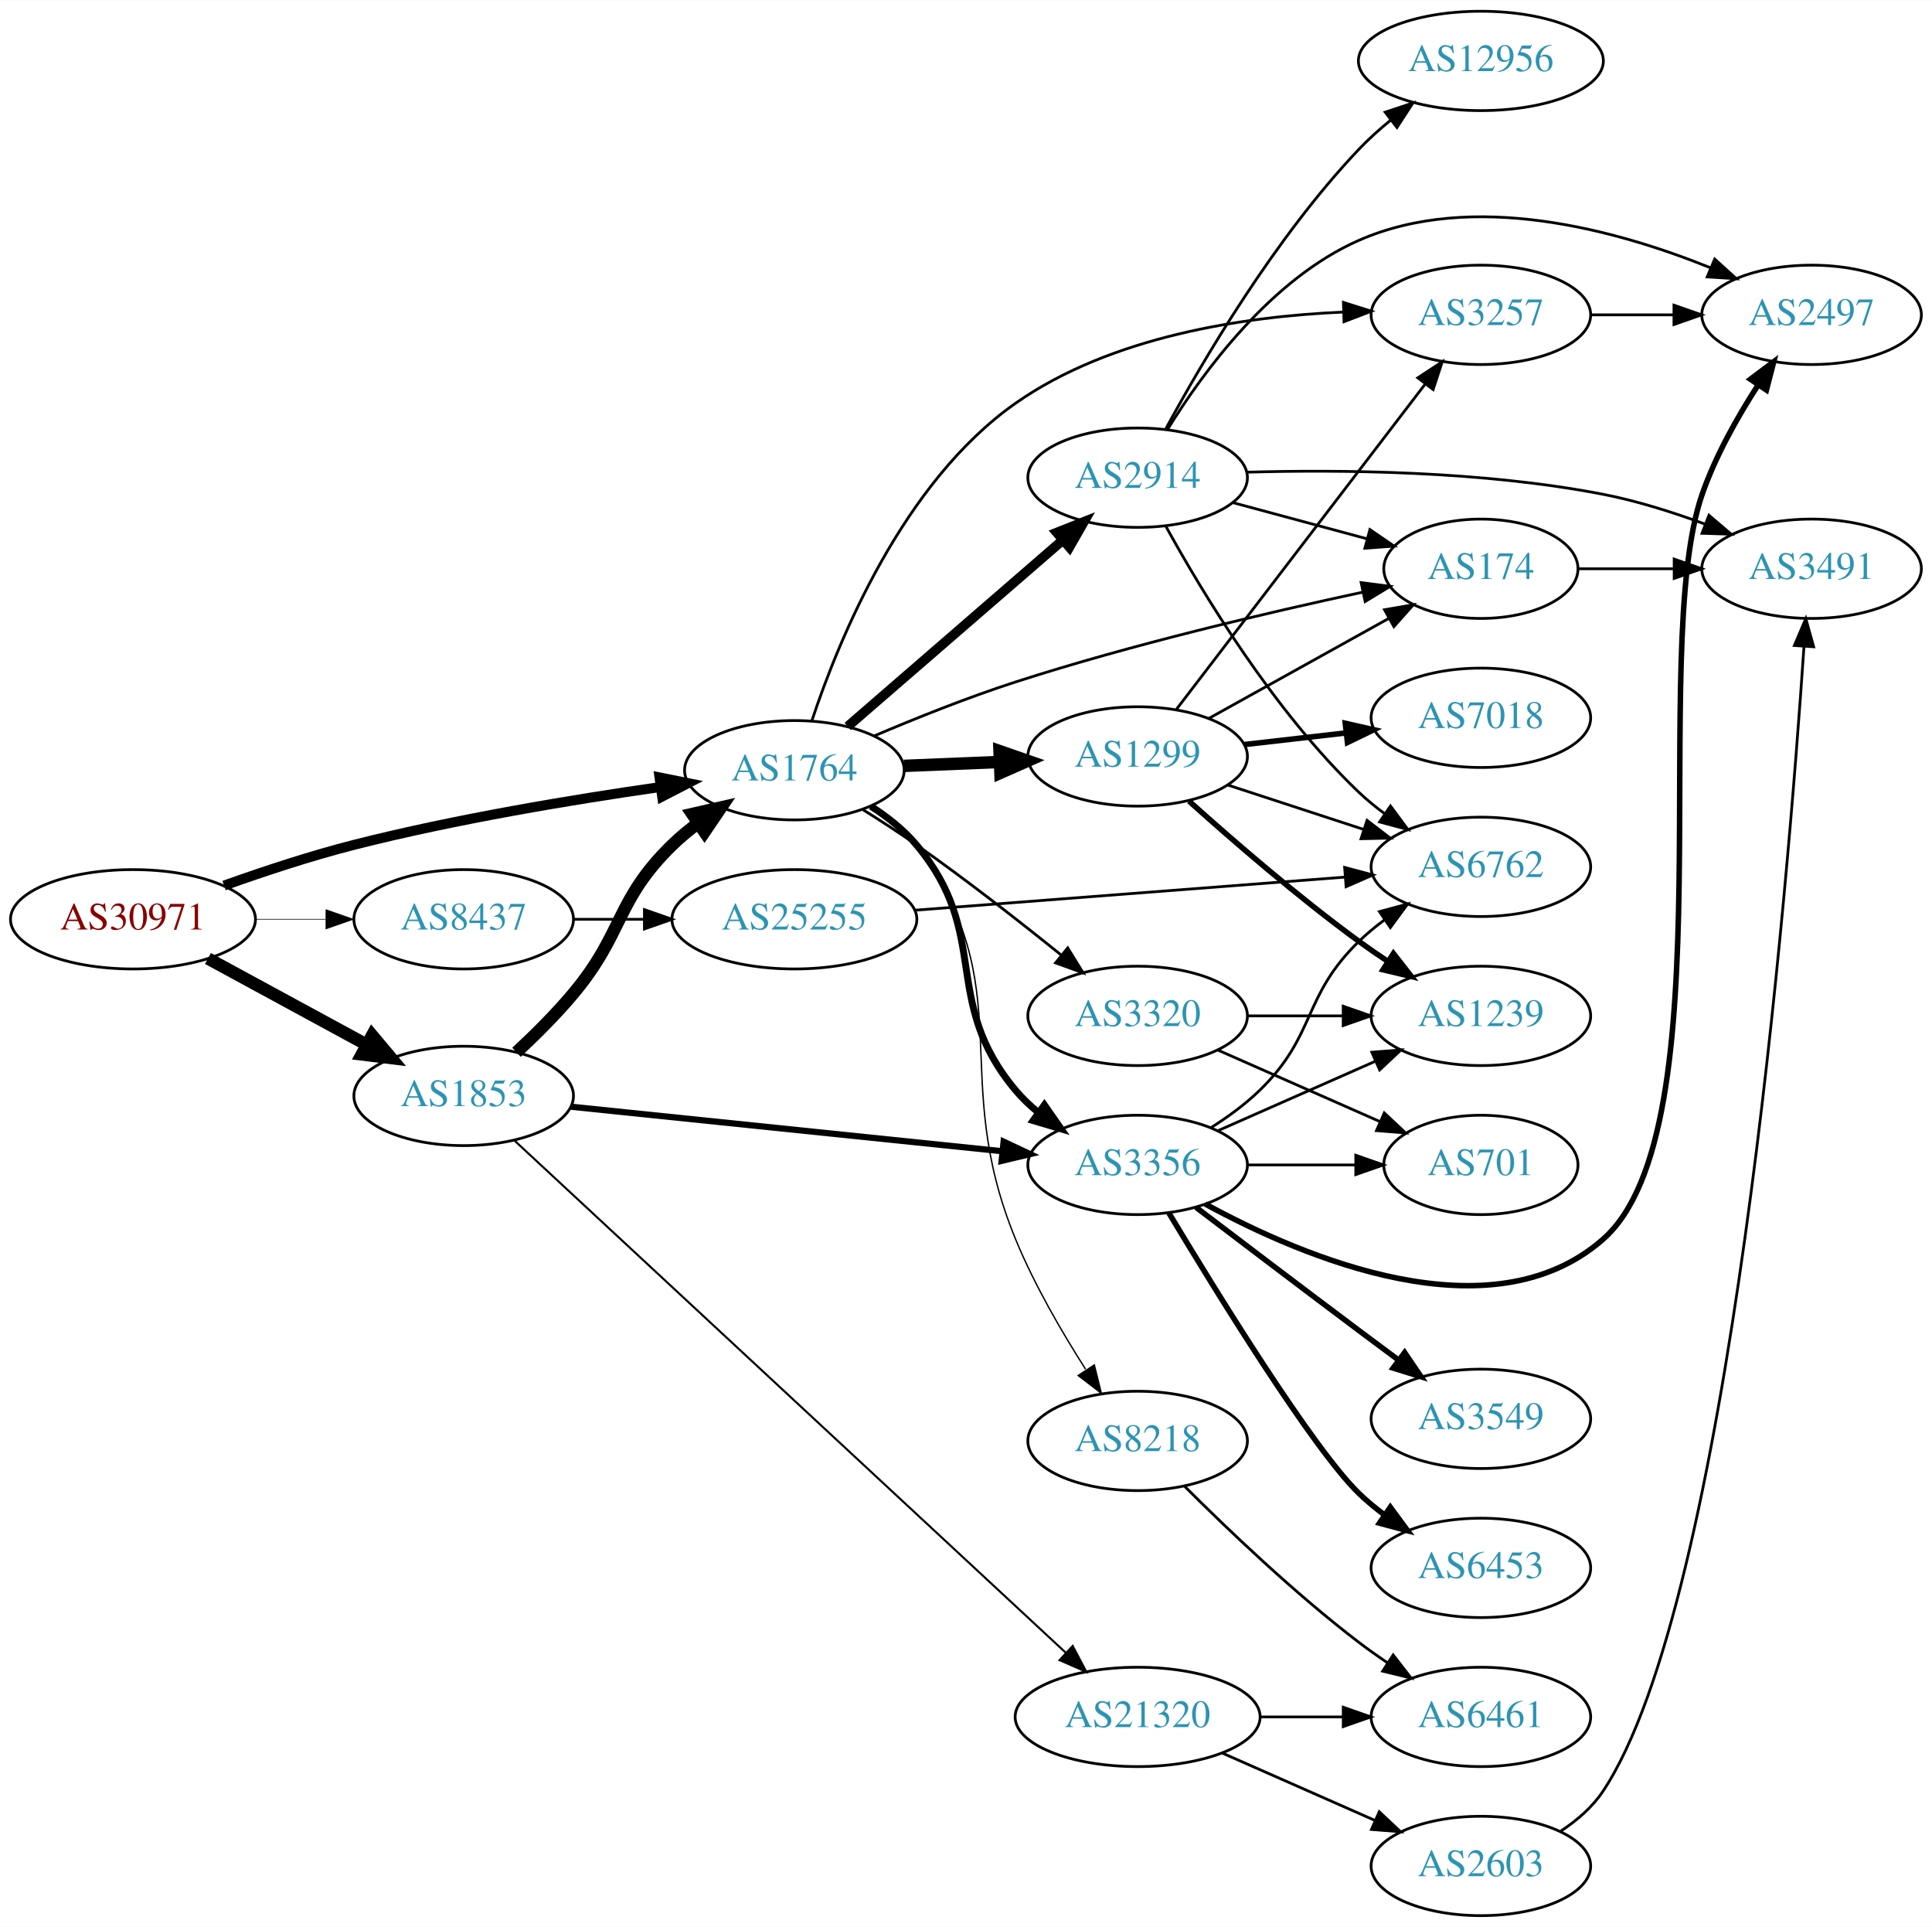
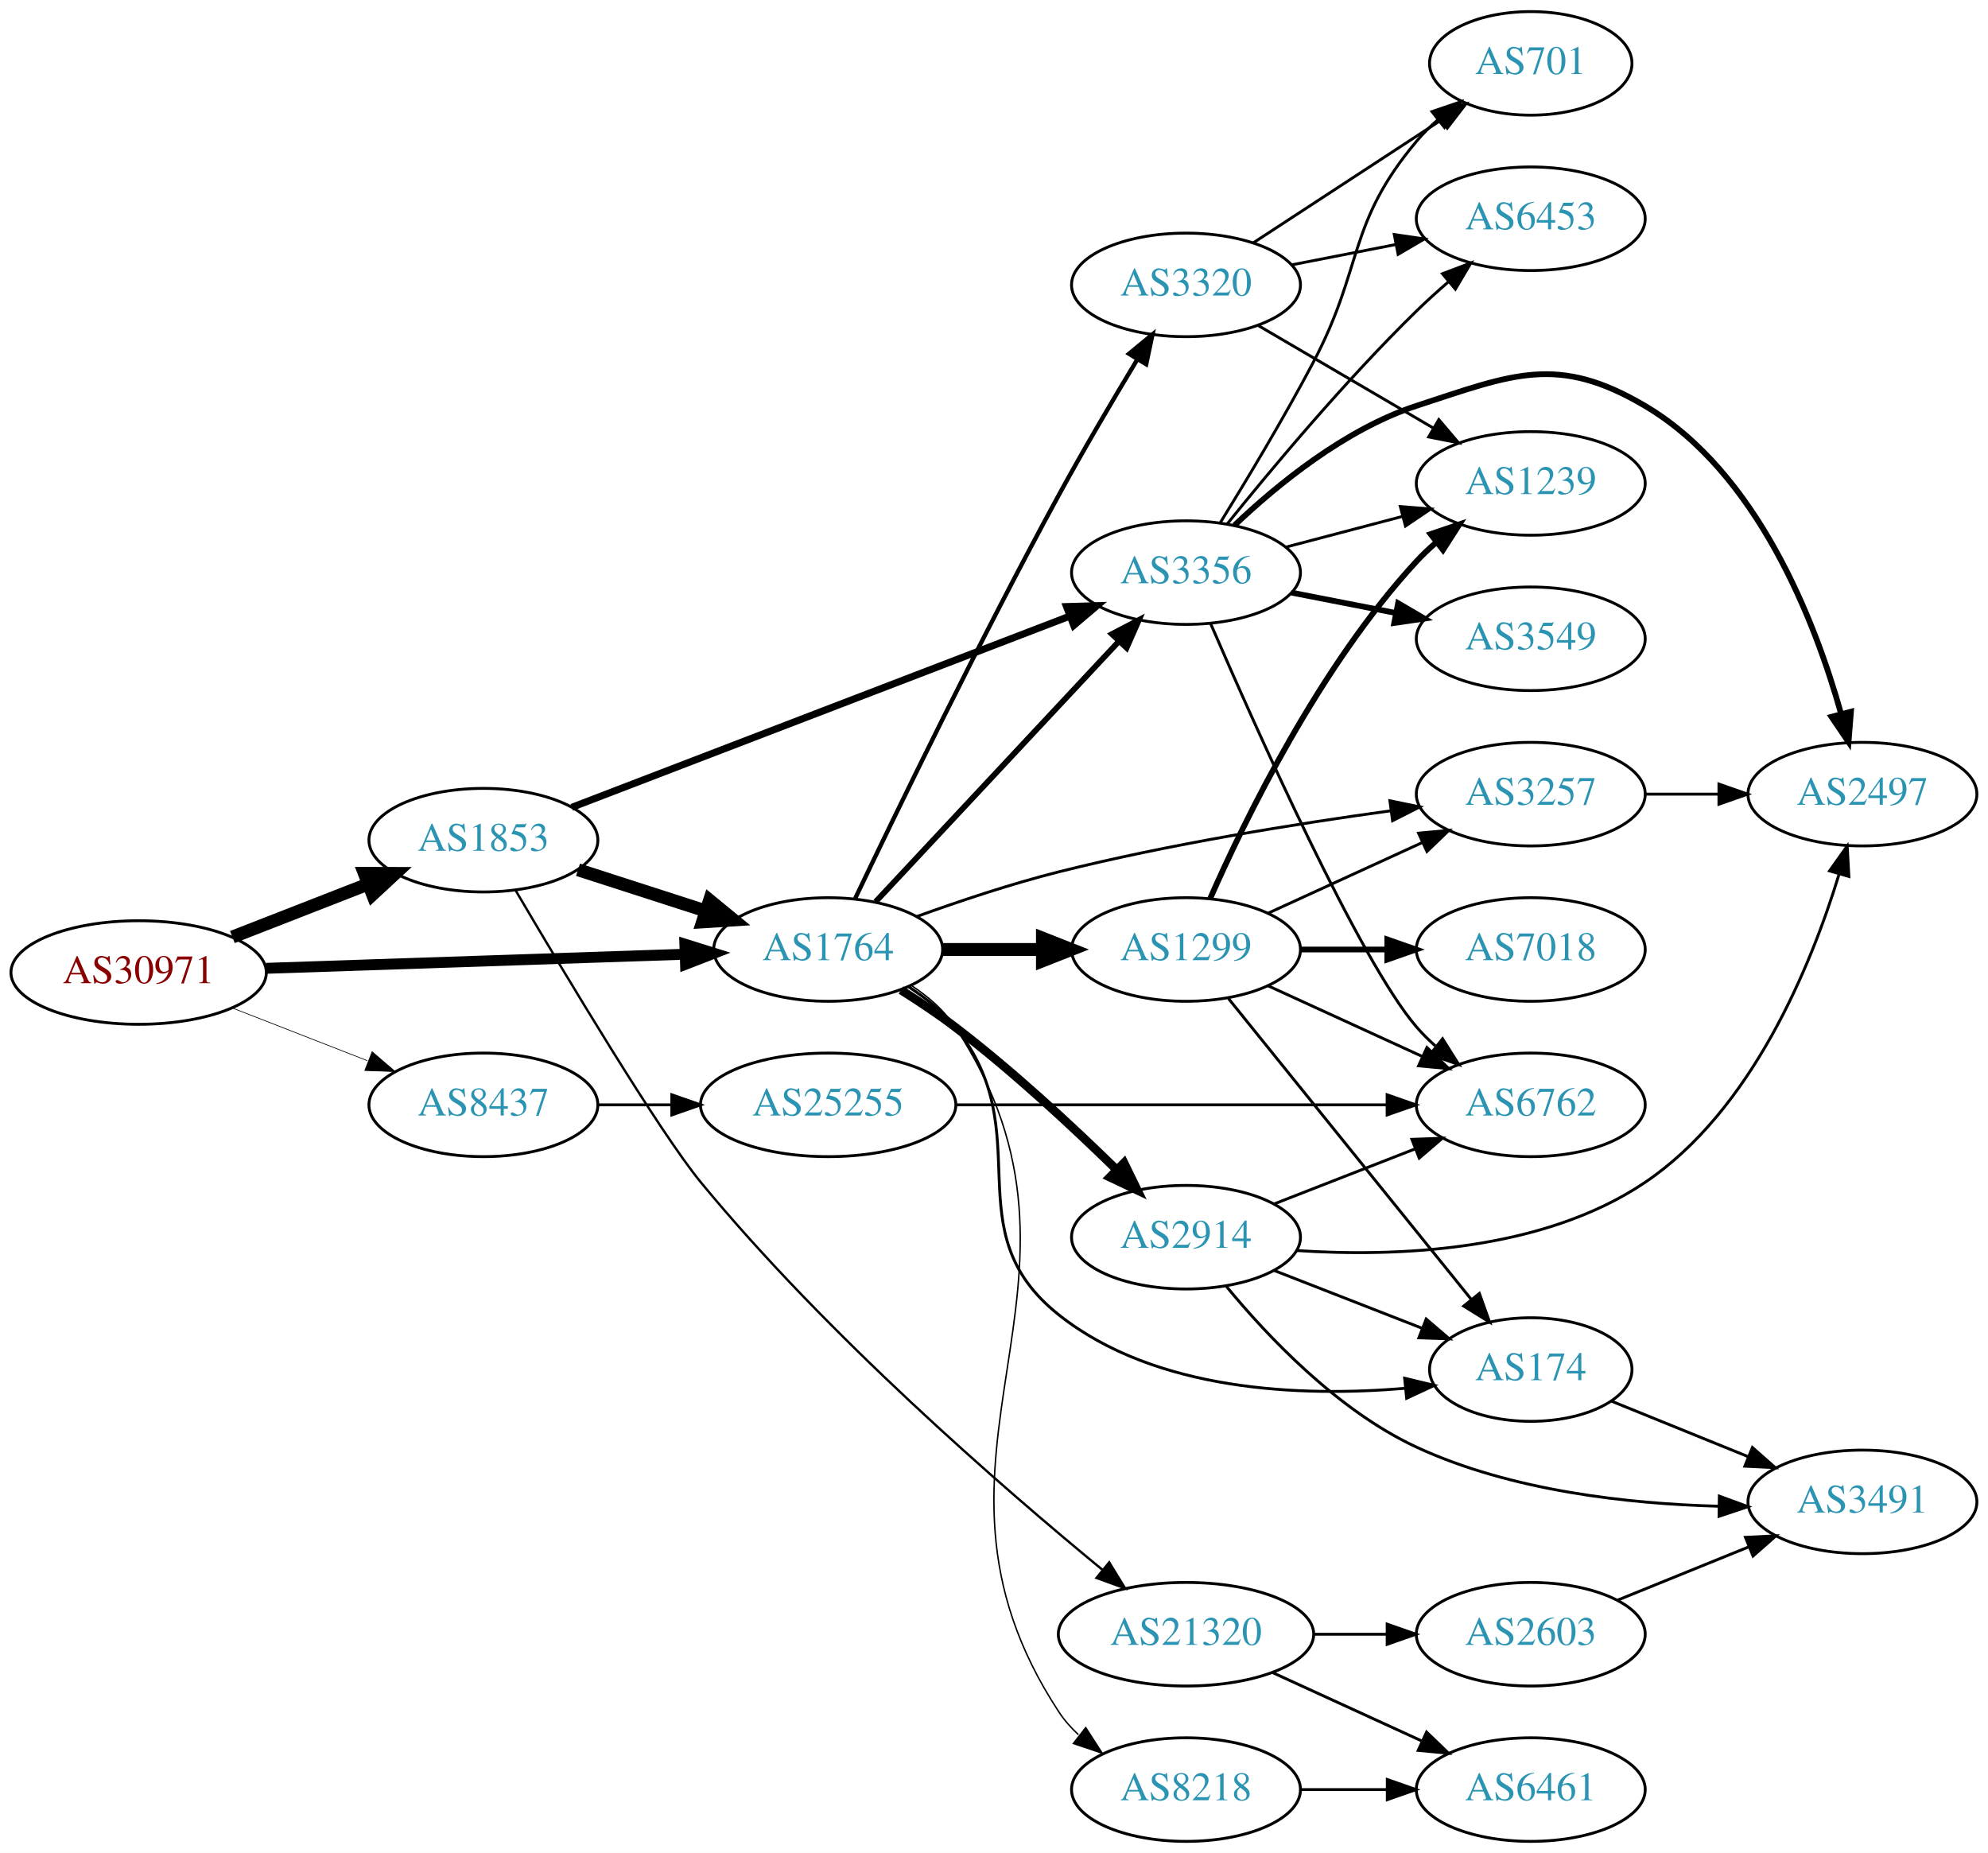
- <svg xmlns="http://www.w3.org/2000/svg" xmlns:xlink="http://www.w3.org/1999/xlink" width="700pt" height="698pt" viewBox="0.00 0.00 700.15 698.00">
-   <g id="graph0" class="graph" transform="scale(1 1) rotate(0) translate(4 694)">
-     <polygon fill="white" stroke="none" points="-4,4 -4,-694 696.155,-694 696.155,4 -4,4" />
+ <svg xmlns="http://www.w3.org/2000/svg" xmlns:xlink="http://www.w3.org/1999/xlink" width="691pt" height="644pt" viewBox="0.00 0.00 691.06 644.00">
+   <g id="graph0" class="graph" transform="scale(1 1) rotate(0) translate(4 640)">
+     <polygon fill="white" stroke="none" points="-4,4 -4,-640 687.055,-640 687.055,4 -4,4" />
    <g id="node1" class="node">
      <g id="a_node1">
        <a xlink:href="/asn/30971" xlink:title="AS30971 ~ Jakob-Haringer-Strasse 8 [AT]">
-           <ellipse fill="#ffffff" stroke="black" cx="44.196" cy="-361" rx="44.393" ry="18" />
-           <text text-anchor="middle" x="44.196" y="-357.3" font-family="Times,serif" font-size="14.00" fill="#880000">AS30971</text>
+           <ellipse fill="#ffffff" stroke="black" cx="44.196" cy="-302" rx="44.393" ry="18" />
+           <text text-anchor="middle" x="44.196" y="-298.3" font-family="Times,serif" font-size="14.00" fill="#880000">AS30971</text>
        </a>
      </g>
    </g>
    <g id="node2" class="node">
      <g id="a_node2">
        <a xlink:href="/asn/1764" xlink:title="AS1764 ~ NEXTLAYER-AS [AT]">
-           <ellipse fill="#ffffff" stroke="black" cx="283.881" cy="-415" rx="39.794" ry="18" />
-           <text text-anchor="middle" x="283.881" y="-411.3" font-family="Times,serif" font-size="14.00" fill="#2c94b3">AS1764</text>
+           <ellipse fill="#ffffff" stroke="black" cx="283.881" cy="-310" rx="39.794" ry="18" />
+           <text text-anchor="middle" x="283.881" y="-306.3" font-family="Times,serif" font-size="14.00" fill="#2c94b3">AS1764</text>
        </a>
      </g>
    </g>
    <g id="edge1" class="edge">
-       <path fill="none" stroke="black" stroke-width="3.6" d="M77.212,-373.217C91.493,-378.328 108.623,-383.996 124.392,-388 161.094,-397.319 203.406,-404.343 235.074,-408.888" />
-       <polygon fill="black" stroke="black" stroke-width="3.6" points="234.993,-412.411 245.382,-410.334 235.966,-405.479 234.993,-412.411" />
+       <path fill="none" stroke="black" stroke-width="3.789" d="M88.515,-303.458C129.583,-304.84 191.197,-306.914 234.004,-308.355" />
+       <polygon fill="black" stroke="black" stroke-width="3.789" points="234.075,-311.859 244.187,-308.698 234.31,-304.863 234.075,-311.859" />
    </g>
    <g id="node3" class="node">
      <g id="a_node3">
        <a xlink:href="/asn/1853" xlink:title="AS1853 ~ ACOnet Backbone [AT]">
-           <ellipse fill="#ffffff" stroke="black" cx="164.039" cy="-297" rx="39.794" ry="18" />
-           <text text-anchor="middle" x="164.039" y="-293.3" font-family="Times,serif" font-size="14.00" fill="#2c94b3">AS1853</text>
+           <ellipse fill="#ffffff" stroke="black" cx="164.039" cy="-348" rx="39.794" ry="18" />
+           <text text-anchor="middle" x="164.039" y="-344.3" font-family="Times,serif" font-size="14.00" fill="#2c94b3">AS1853</text>
        </a>
      </g>
    </g>
    <g id="edge2" class="edge">
-       <path fill="none" stroke="black" stroke-width="4.5" d="M71.349,-346.796C88.287,-337.597 110.523,-325.521 128.855,-315.565" />
-       <polygon fill="black" stroke="black" stroke-width="4.5" points="130.859,-318.957 137.767,-310.725 127.101,-312.037 130.859,-318.957" />
+       <path fill="none" stroke="black" stroke-width="4.5" d="M76.776,-314.327C91.205,-319.96 108.444,-326.689 123.706,-332.646" />
+       <polygon fill="black" stroke="black" stroke-width="4.5" points="122.652,-336.462 133.399,-336.43 125.516,-329.126 122.652,-336.462" />
    </g>
    <g id="node4" class="node">
      <g id="a_node4">
        <a xlink:href="/asn/8437" xlink:title="AS8437 ~ Hutchison Drei Austria GmbH [AT]">
-           <ellipse fill="#ffffff" stroke="black" cx="164.039" cy="-361" rx="39.794" ry="18" />
-           <text text-anchor="middle" x="164.039" y="-357.3" font-family="Times,serif" font-size="14.00" fill="#2c94b3">AS8437</text>
+           <ellipse fill="#ffffff" stroke="black" cx="164.039" cy="-256" rx="39.794" ry="18" />
+           <text text-anchor="middle" x="164.039" y="-252.3" font-family="Times,serif" font-size="14.00" fill="#2c94b3">AS8437</text>
        </a>
      </g>
    </g>
    <g id="edge3" class="edge">
-       <path fill="none" stroke="black" stroke-width="0.225" d="M88.407,-361C96.72,-361 105.482,-361 113.965,-361" />
-       <polygon fill="black" stroke="black" stroke-width="0.225" points="114.123,-364.5 124.123,-361 114.123,-357.5 114.123,-364.5" />
+       <path fill="none" stroke="black" stroke-width="0.237" d="M76.776,-289.673C91.205,-284.04 108.444,-277.311 123.706,-271.354" />
+       <polygon fill="black" stroke="black" stroke-width="0.237" points="125.357,-274.466 133.399,-267.57 122.811,-267.946 125.357,-274.466" />
    </g>
    <g id="node5" class="node">
      <g id="a_node5">
-         <a xlink:href="/asn/1299" xlink:title="AS1299 ~ Telia Carrier [EU]">
-           <ellipse fill="#ffffff" stroke="black" cx="408.273" cy="-420" rx="39.794" ry="18" />
-           <text text-anchor="middle" x="408.273" y="-416.3" font-family="Times,serif" font-size="14.00" fill="#2c94b3">AS1299</text>
+         <a xlink:href="/asn/174" xlink:title="AS174 ~ Cogent Communications [US]">
+           <ellipse fill="#ffffff" stroke="black" cx="528.116" cy="-164" rx="35.194" ry="18" />
+           <text text-anchor="middle" x="528.116" y="-160.3" font-family="Times,serif" font-size="14.00" fill="#2c94b3">AS174</text>
        </a>
      </g>
    </g>
    <g id="edge4" class="edge">
-       <path fill="none" stroke="black" stroke-width="4.5" d="M323.607,-416.582C334.545,-417.029 346.596,-417.521 358.062,-417.99" />
-       <polygon fill="black" stroke="black" stroke-width="4.5" points="358.227,-421.937 368.38,-418.411 358.549,-414.069 358.227,-421.937" />
+       <path fill="none" stroke="black" d="M311.759,-297.07C317.751,-293.208 323.635,-288.506 328.077,-283 357.737,-246.236 327.071,-212.357 364.077,-183 397.808,-156.242 448.512,-154.45 484.407,-157.476" />
+       <polygon fill="black" stroke="black" points="484.274,-160.98 494.573,-158.493 484.971,-154.015 484.274,-160.98" />
    </g>
    <g id="node6" class="node">
      <g id="a_node6">
-         <a xlink:href="/asn/3257" xlink:title="AS3257 ~ GTT [DE]">
-           <ellipse fill="#ffffff" stroke="black" cx="532.666" cy="-580" rx="39.794" ry="18" />
-           <text text-anchor="middle" x="532.666" y="-576.3" font-family="Times,serif" font-size="14.00" fill="#2c94b3">AS3257</text>
+         <a xlink:href="/asn/2914" xlink:title="AS2914 ~ NTT America, Inc. [US]">
+           <ellipse fill="#ffffff" stroke="black" cx="408.273" cy="-210" rx="39.794" ry="18" />
+           <text text-anchor="middle" x="408.273" y="-206.3" font-family="Times,serif" font-size="14.00" fill="#2c94b3">AS2914</text>
        </a>
      </g>
    </g>
    <g id="edge5" class="edge">
-       <path fill="none" stroke="black" d="M290.225,-432.96C299.883,-462.104 323.141,-519.316 364.077,-548 398.741,-572.289 446.922,-579.433 482.731,-581.004" />
-       <polygon fill="black" stroke="black" points="482.846,-584.509 492.948,-581.318 483.06,-577.512 482.846,-584.509" />
+       <path fill="none" stroke="black" stroke-width="3" d="M309.178,-295.915C315.49,-291.962 322.171,-287.506 328.077,-283 347.954,-267.837 368.67,-248.601 383.927,-233.683" />
+       <polygon fill="black" stroke="black" stroke-width="3" points="386.724,-235.839 391.375,-226.319 381.803,-230.861 386.724,-235.839" />
    </g>
    <g id="node7" class="node">
      <g id="a_node7">
-         <a xlink:href="/asn/174" xlink:title="AS174 ~ Cogent Communications [US]">
-           <ellipse fill="#ffffff" stroke="black" cx="532.666" cy="-488" rx="35.194" ry="18" />
-           <text text-anchor="middle" x="532.666" y="-484.3" font-family="Times,serif" font-size="14.00" fill="#2c94b3">AS174</text>
+         <a xlink:href="/asn/3356" xlink:title="AS3356 ~ Level 3 Parent, LLC [US]">
+           <ellipse fill="#ffffff" stroke="black" cx="408.273" cy="-441" rx="39.794" ry="18" />
+           <text text-anchor="middle" x="408.273" y="-437.3" font-family="Times,serif" font-size="14.00" fill="#2c94b3">AS3356</text>
        </a>
      </g>
    </g>
    <g id="edge6" class="edge">
-       <path fill="none" stroke="black" d="M312.742,-427.404C327.757,-433.796 346.718,-441.402 364.077,-447 406.188,-460.581 455.501,-472.14 489.683,-479.489" />
-       <polygon fill="black" stroke="black" points="489.272,-482.979 499.781,-481.632 490.725,-476.132 489.272,-482.979" />
+       <path fill="none" stroke="black" stroke-width="2" d="M300.382,-326.591C321.718,-349.427 360.27,-390.691 384.778,-416.922" />
+       <polygon fill="black" stroke="black" stroke-width="2" points="382.514,-419.626 391.898,-424.543 387.629,-414.847 382.514,-419.626" />
    </g>
    <g id="node8" class="node">
      <g id="a_node8">
-         <a xlink:href="/asn/3356" xlink:title="AS3356 ~ Level 3 Parent, LLC [US]">
-           <ellipse fill="#ffffff" stroke="black" cx="408.273" cy="-272" rx="39.794" ry="18" />
-           <text text-anchor="middle" x="408.273" y="-268.3" font-family="Times,serif" font-size="14.00" fill="#2c94b3">AS3356</text>
+         <a xlink:href="/asn/1299" xlink:title="AS1299 ~ Telia Carrier [EU]">
+           <ellipse fill="#ffffff" stroke="black" cx="408.273" cy="-310" rx="39.794" ry="18" />
+           <text text-anchor="middle" x="408.273" y="-306.3" font-family="Times,serif" font-size="14.00" fill="#2c94b3">AS1299</text>
        </a>
      </g>
    </g>
    <g id="edge7" class="edge">
-       <path fill="none" stroke="black" stroke-width="2.5" d="M311.609,-401.946C317.605,-398.088 323.529,-393.419 328.077,-388 355.509,-355.317 336.646,-331.683 364.077,-299 366.494,-296.121 369.298,-293.454 372.296,-291.007" />
-       <polygon fill="black" stroke="black" stroke-width="2.5" points="374.485,-293.744 380.545,-285.054 370.388,-288.068 374.485,-293.744" />
+       <path fill="none" stroke="black" stroke-width="4.5" d="M323.607,-310C334.545,-310 346.596,-310 358.062,-310" />
+       <polygon fill="black" stroke="black" stroke-width="4.5" points="358.38,-313.938 368.38,-310 358.38,-306.063 358.38,-313.938" />
    </g>
    <g id="node9" class="node">
      <g id="a_node9">
-         <a xlink:href="/asn/8218" xlink:title="AS8218 ~ legacy Neotelecoms [FR]">
-           <ellipse fill="#ffffff" stroke="black" cx="408.273" cy="-172" rx="39.794" ry="18" />
-           <text text-anchor="middle" x="408.273" y="-168.3" font-family="Times,serif" font-size="14.00" fill="#2c94b3">AS8218</text>
+         <a xlink:href="/asn/3320" xlink:title="AS3320 ~ DTAG [DE]">
+           <ellipse fill="#ffffff" stroke="black" cx="408.273" cy="-541" rx="39.794" ry="18" />
+           <text text-anchor="middle" x="408.273" y="-537.3" font-family="Times,serif" font-size="14.00" fill="#2c94b3">AS3320</text>
        </a>
      </g>
    </g>
    <g id="edge8" class="edge">
-       <path fill="none" stroke="black" stroke-width="0.5" d="M312.153,-402.372C318.132,-398.501 323.913,-393.719 328.077,-388 366.657,-335.019 339.132,-305.606 364.077,-245 370.817,-228.625 380.756,-211.526 389.402,-197.997" />
-       <polygon fill="black" stroke="black" stroke-width="0.5" points="392.577,-199.538 395.125,-189.254 386.72,-195.704 392.577,-199.538" />
+       <path fill="none" stroke="black" stroke-width="1.5" d="M293.276,-327.742C307.321,-357.195 336.742,-417.901 364.077,-468 372.674,-483.755 382.875,-501.054 391.205,-514.856" />
+       <polygon fill="black" stroke="black" stroke-width="1.5" points="388.449,-517.06 396.63,-523.791 394.432,-513.427 388.449,-517.06" />
    </g>
    <g id="node10" class="node">
      <g id="a_node10">
-         <a xlink:href="/asn/2914" xlink:title="AS2914 ~ NTT America, Inc. [US]">
-           <ellipse fill="#ffffff" stroke="black" cx="408.273" cy="-521" rx="39.794" ry="18" />
-           <text text-anchor="middle" x="408.273" y="-517.3" font-family="Times,serif" font-size="14.00" fill="#2c94b3">AS2914</text>
+         <a xlink:href="/asn/8218" xlink:title="AS8218 ~ legacy Neotelecoms [FR]">
+           <ellipse fill="#ffffff" stroke="black" cx="408.273" cy="-18" rx="39.794" ry="18" />
+           <text text-anchor="middle" x="408.273" y="-14.3" font-family="Times,serif" font-size="14.00" fill="#2c94b3">AS8218</text>
        </a>
      </g>
    </g>
    <g id="edge9" class="edge">
-       <path fill="none" stroke="black" stroke-width="3.5" d="M303.205,-430.869C323.844,-448.745 357.56,-477.945 381,-498.246" />
-       <polygon fill="black" stroke="black" stroke-width="3.5" points="378.974,-501.121 388.825,-505.022 383.557,-495.83 378.974,-501.121" />
+       <path fill="none" stroke="black" stroke-width="0.5" d="M312.998,-297.355C318.801,-293.525 324.29,-288.766 328.077,-283 386.807,-193.581 305.347,-134.419 364.077,-45 365.971,-42.117 368.29,-39.486 370.861,-37.097" />
+       <polygon fill="black" stroke="black" stroke-width="0.5" points="373.411,-39.547 379.156,-30.645 369.114,-34.022 373.411,-39.547" />
    </g>
    <g id="node11" class="node">
      <g id="a_node11">
-         <a xlink:href="/asn/3320" xlink:title="AS3320 ~ DTAG [DE]">
-           <ellipse fill="#ffffff" stroke="black" cx="408.273" cy="-326" rx="39.794" ry="18" />
-           <text text-anchor="middle" x="408.273" y="-322.3" font-family="Times,serif" font-size="14.00" fill="#2c94b3">AS3320</text>
+         <a xlink:href="/asn/3257" xlink:title="AS3257 ~ GTT [DE]">
+           <ellipse fill="#ffffff" stroke="black" cx="528.116" cy="-364" rx="39.794" ry="18" />
+           <text text-anchor="middle" x="528.116" y="-360.3" font-family="Times,serif" font-size="14.00" fill="#2c94b3">AS3257</text>
        </a>
      </g>
    </g>
    <g id="edge10" class="edge">
-       <path fill="none" stroke="black" d="M308.489,-400.87C314.931,-396.846 321.85,-392.366 328.077,-388 346.053,-375.399 365.473,-360.222 380.583,-348.038" />
-       <polygon fill="black" stroke="black" points="382.94,-350.632 388.498,-341.612 378.528,-345.198 382.94,-350.632" />
-     </g>
-     <g id="edge27" class="edge">
-       <path fill="none" stroke="black" stroke-width="4.5" d="M183.17,-312.812C189.938,-319.102 197.48,-326.596 203.685,-334 222.214,-356.106 218.992,-367.906 239.685,-388 242.53,-390.763 245.704,-393.386 249.004,-395.834" />
-       <polygon fill="black" stroke="black" stroke-width="4.5" points="246.874,-399.148 257.352,-401.538 251.316,-392.645 246.874,-399.148" />
+       <path fill="none" stroke="black" d="M314.618,-321.435C329.329,-326.757 347.454,-332.82 364.077,-337 402.366,-346.628 446.6,-353.706 479.325,-358.195" />
+       <polygon fill="black" stroke="black" points="479.147,-361.702 489.523,-359.561 480.077,-354.764 479.147,-361.702" />
    </g>
    <g id="edge28" class="edge">
-       <path fill="none" stroke="black" stroke-width="2.25" d="M202.888,-293.094C245.072,-288.74 313.376,-281.691 359.281,-276.953" />
-       <polygon fill="black" stroke="black" stroke-width="2.25" points="359.703,-280.428 369.291,-275.92 358.985,-273.465 359.703,-280.428" />
+       <path fill="none" stroke="black" stroke-width="4.5" d="M196.929,-337.717C210.553,-333.323 226.639,-328.136 241.188,-323.445" />
+       <polygon fill="black" stroke="black" stroke-width="4.5" points="242.657,-327.108 250.966,-320.292 240.24,-319.613 242.657,-327.108" />
+     </g>
+     <g id="edge29" class="edge">
+       <path fill="none" stroke="black" stroke-width="2.455" d="M194.741,-359.404C238.236,-376.102 319.334,-407.238 367.799,-425.845" />
+       <polygon fill="black" stroke="black" stroke-width="2.455" points="366.738,-429.186 377.328,-429.503 369.247,-422.651 366.738,-429.186" />
    </g>
    <g id="node21" class="node">
      <g id="a_node21">
        <a xlink:href="/asn/21320" xlink:title="AS21320 ~ GEANT Vereniging [EU]">
          <ellipse fill="#ffffff" stroke="black" cx="408.273" cy="-72" rx="44.393" ry="18" />
          <text text-anchor="middle" x="408.273" y="-68.3" font-family="Times,serif" font-size="14.00" fill="#2c94b3">AS21320</text>
        </a>
      </g>
    </g>
-     <g id="edge29" class="edge">
-       <path fill="none" stroke="black" stroke-width="0.75" d="M182.46,-280.819C224.781,-241.508 333.134,-140.865 382.318,-95.18" />
-       <polygon fill="black" stroke="black" stroke-width="0.75" points="384.74,-97.707 389.685,-88.337 379.976,-92.578 384.74,-97.707" />
-     </g>
-     <g id="node24" class="node">
-       <g id="a_node24">
+     <g id="edge30" class="edge">
+       <path fill="none" stroke="black" stroke-width="0.818" d="M175.224,-330.561C192.039,-301.984 225.186,-246.599 239.685,-229 283.338,-176.015 344.089,-123.276 379.187,-94.425" />
+       <polygon fill="black" stroke="black" stroke-width="0.818" points="381.576,-96.993 387.112,-87.959 377.151,-91.569 381.576,-96.993" />
+     </g>
+     <g id="node23" class="node">
+       <g id="a_node23">
        <a xlink:href="/asn/25255" xlink:title="AS25255 ~ ==&gt; TELE2 AUSTRIA &lt;== [AT]">
-           <ellipse fill="#ffffff" stroke="black" cx="283.881" cy="-361" rx="44.393" ry="18" />
-           <text text-anchor="middle" x="283.881" y="-357.3" font-family="Times,serif" font-size="14.00" fill="#2c94b3">AS25255</text>
+           <ellipse fill="#ffffff" stroke="black" cx="283.881" cy="-256" rx="44.393" ry="18" />
+           <text text-anchor="middle" x="283.881" y="-252.3" font-family="Times,serif" font-size="14.00" fill="#2c94b3">AS25255</text>
        </a>
      </g>
    </g>
    <g id="edge38" class="edge">
-       <path fill="none" stroke="black" d="M203.951,-361C212.054,-361 220.729,-361 229.255,-361" />
-       <polygon fill="black" stroke="black" points="229.533,-364.5 239.533,-361 229.533,-357.5 229.533,-364.5" />
+       <path fill="none" stroke="black" d="M203.951,-256C212.054,-256 220.729,-256 229.255,-256" />
+       <polygon fill="black" stroke="black" points="229.533,-259.5 239.533,-256 229.533,-252.5 229.533,-259.5" />
+     </g>
+     <g id="node19" class="node">
+       <g id="a_node19">
+         <a xlink:href="/asn/3491" xlink:title="AS3491 ~ PCCW Global, Inc. [US]">
+           <ellipse fill="#ffffff" stroke="black" cx="643.409" cy="-118" rx="39.794" ry="18" />
+           <text text-anchor="middle" x="643.409" y="-114.3" font-family="Times,serif" font-size="14.00" fill="#2c94b3">AS3491</text>
+         </a>
+       </g>
    </g>
    <g id="edge22" class="edge">
-       <path fill="none" stroke="black" d="M422.371,-437.123C443.996,-465.392 487.267,-521.959 512.39,-554.801" />
-       <polygon fill="black" stroke="black" points="509.806,-557.184 518.662,-563 515.366,-552.931 509.806,-557.184" />
-     </g>
-     <g id="edge21" class="edge">
-       <path fill="none" stroke="black" d="M434.041,-433.761C452.819,-444.194 478.791,-458.624 499.226,-469.977" />
-       <polygon fill="black" stroke="black" points="497.739,-473.155 508.18,-474.952 501.139,-467.036 497.739,-473.155" />
-     </g>
-     <g id="node15" class="node">
-       <g id="a_node15">
-         <a xlink:href="/asn/1239" xlink:title="AS1239 ~ Sprint [US]">
-           <ellipse fill="#ffffff" stroke="black" cx="532.666" cy="-326" rx="39.794" ry="18" />
-           <text text-anchor="middle" x="532.666" y="-322.3" font-family="Times,serif" font-size="14.00" fill="#2c94b3">AS1239</text>
-         </a>
-       </g>
-     </g>
-     <g id="edge19" class="edge">
-       <path fill="none" stroke="black" stroke-width="2" d="M426.916,-403.801C442.583,-389.731 466.357,-369.137 488.469,-353 491.845,-350.537 495.446,-348.063 499.074,-345.667" />
-       <polygon fill="black" stroke="black" stroke-width="2" points="500.974,-348.606 507.496,-340.256 497.191,-342.716 500.974,-348.606" />
+       <path fill="none" stroke="black" d="M556.252,-152.982C570.456,-147.215 588.093,-140.054 603.703,-133.715" />
+       <polygon fill="black" stroke="black" points="605.164,-136.9 613.112,-129.895 602.53,-130.414 605.164,-136.9" />
+     </g>
+     <g id="edge31" class="edge">
+       <path fill="none" stroke="black" d="M439.01,-198.392C454.627,-192.296 473.904,-184.771 490.441,-178.316" />
+       <polygon fill="black" stroke="black" points="491.769,-181.555 499.812,-174.658 489.224,-175.034 491.769,-181.555" />
+     </g>
+     <g id="node12" class="node">
+       <g id="a_node12">
+         <a xlink:href="/asn/2497" xlink:title="AS2497 ~ Internet Initiative Japan Inc. [JP]">
+           <ellipse fill="#ffffff" stroke="black" cx="643.409" cy="-364" rx="39.794" ry="18" />
+           <text text-anchor="middle" x="643.409" y="-360.3" font-family="Times,serif" font-size="14.00" fill="#2c94b3">AS2497</text>
+         </a>
+       </g>
+     </g>
+     <g id="edge33" class="edge">
+       <path fill="none" stroke="black" d="M446.845,-205.359C481.219,-203.095 532.015,-204.935 567.762,-229 605.088,-254.127 625.572,-304.419 635.244,-336.022" />
+       <polygon fill="black" stroke="black" points="631.977,-337.326 638.118,-345.96 638.702,-335.381 631.977,-337.326" />
    </g>
    <g id="node17" class="node">
      <g id="a_node17">
        <a xlink:href="/asn/6762" xlink:title="AS6762 ~ TELECOM ITALIA SPARKLE S.p.A. [IT]">
-           <ellipse fill="#ffffff" stroke="black" cx="532.666" cy="-380" rx="39.794" ry="18" />
-           <text text-anchor="middle" x="532.666" y="-376.3" font-family="Times,serif" font-size="14.00" fill="#2c94b3">AS6762</text>
-         </a>
-       </g>
-     </g>
-     <g id="edge23" class="edge">
-       <path fill="none" stroke="black" d="M440.792,-409.699C455.808,-404.792 473.969,-398.856 490.096,-393.586" />
-       <polygon fill="black" stroke="black" points="491.41,-396.839 499.828,-390.405 489.235,-390.185 491.41,-396.839" />
+           <ellipse fill="#ffffff" stroke="black" cx="528.116" cy="-256" rx="39.794" ry="18" />
+           <text text-anchor="middle" x="528.116" y="-252.3" font-family="Times,serif" font-size="14.00" fill="#2c94b3">AS6762</text>
+         </a>
+       </g>
+     </g>
+     <g id="edge34" class="edge">
+       <path fill="none" stroke="black" d="M439.01,-221.608C453.804,-227.382 471.881,-234.439 487.803,-240.654" />
+       <polygon fill="black" stroke="black" points="486.801,-244.02 497.389,-244.396 489.346,-237.499 486.801,-244.02" />
+     </g>
+     <g id="edge32" class="edge">
+       <path fill="none" stroke="black" d="M422.347,-192.851C436.569,-175.583 460.982,-149.732 488.469,-137 521.289,-121.799 562.046,-117.318 593.377,-116.494" />
+       <polygon fill="black" stroke="black" points="593.668,-119.99 603.616,-116.344 593.566,-112.991 593.668,-119.99" />
+     </g>
+     <g id="edge11" class="edge">
+       <path fill="none" stroke="black" stroke-width="2" d="M425.092,-457.401C439.932,-471.511 463.524,-490.842 488.469,-499 521.965,-509.954 537.407,-516.902 567.762,-499 606.896,-475.921 626.944,-424.148 636.016,-391.844" />
+       <polygon fill="black" stroke="black" stroke-width="2" points="639.42,-392.663 638.586,-382.101 632.651,-390.878 639.42,-392.663" />
+     </g>
+     <g id="node13" class="node">
+       <g id="a_node13">
+         <a xlink:href="/asn/3549" xlink:title="AS3549 ~ Level 3 Parent, LLC [US]">
+           <ellipse fill="#ffffff" stroke="black" cx="528.116" cy="-418" rx="39.794" ry="18" />
+           <text text-anchor="middle" x="528.116" y="-414.3" font-family="Times,serif" font-size="14.00" fill="#2c94b3">AS3549</text>
+         </a>
+       </g>
+     </g>
+     <g id="edge12" class="edge">
+       <path fill="none" stroke="black" stroke-width="2" d="M444.95,-434.037C456.381,-431.806 469.203,-429.303 481.257,-426.951" />
+       <polygon fill="black" stroke="black" stroke-width="2" points="482.01,-430.37 491.154,-425.019 480.669,-423.499 482.01,-430.37" />
+     </g>
+     <g id="node14" class="node">
+       <g id="a_node14">
+         <a xlink:href="/asn/1239" xlink:title="AS1239 ~ Sprint [US]">
+           <ellipse fill="#ffffff" stroke="black" cx="528.116" cy="-472" rx="39.794" ry="18" />
+           <text text-anchor="middle" x="528.116" y="-468.3" font-family="Times,serif" font-size="14.00" fill="#2c94b3">AS1239</text>
+         </a>
+       </g>
+     </g>
+     <g id="edge13" class="edge">
+       <path fill="none" stroke="black" d="M443.042,-449.883C455.616,-453.191 470.071,-456.994 483.409,-460.502" />
+       <polygon fill="black" stroke="black" points="482.781,-463.956 493.342,-463.115 484.562,-457.186 482.781,-463.956" />
+     </g>
+     <g id="node15" class="node">
+       <g id="a_node15">
+         <a xlink:href="/asn/701" xlink:title="AS701 ~ UUNET [US]">
+           <ellipse fill="#ffffff" stroke="black" cx="528.116" cy="-618" rx="35.194" ry="18" />
+           <text text-anchor="middle" x="528.116" y="-614.3" font-family="Times,serif" font-size="14.00" fill="#2c94b3">AS701</text>
+         </a>
+       </g>
+     </g>
+     <g id="edge14" class="edge">
+       <path fill="none" stroke="black" d="M420.234,-458.429C429.272,-473.051 442.224,-494.597 452.469,-514 470.109,-547.406 464.157,-562.086 488.469,-591 490.629,-593.568 493.088,-596.007 495.696,-598.291" />
+       <polygon fill="black" stroke="black" points="493.782,-601.238 503.811,-604.655 498.102,-595.73 493.782,-601.238" />
+     </g>
+     <g id="node16" class="node">
+       <g id="a_node16">
+         <a xlink:href="/asn/6453" xlink:title="AS6453 ~ TATA COMMUNICATIONS (AMERICA) INC [US]">
+           <ellipse fill="#ffffff" stroke="black" cx="528.116" cy="-564" rx="39.794" ry="18" />
+           <text text-anchor="middle" x="528.116" y="-560.3" font-family="Times,serif" font-size="14.00" fill="#2c94b3">AS6453</text>
+         </a>
+       </g>
+     </g>
+     <g id="edge15" class="edge">
+       <path fill="none" stroke="black" d="M422.529,-457.831C437.673,-476.665 463.586,-507.72 488.469,-532 491.949,-535.395 495.749,-538.831 499.563,-542.129" />
+       <polygon fill="black" stroke="black" points="497.408,-544.89 507.315,-548.645 501.912,-539.531 497.408,-544.89" />
+     </g>
+     <g id="edge16" class="edge">
+       <path fill="none" stroke="black" d="M416.805,-423.335C432.461,-387.103 468.705,-305.865 488.469,-283 490.426,-280.736 492.613,-278.568 494.923,-276.515" />
+       <polygon fill="black" stroke="black" points="497.459,-278.97 503.102,-270.003 493.098,-273.494 497.459,-278.97" />
+     </g>
+     <g id="edge25" class="edge">
+       <path fill="none" stroke="black" d="M423.022,-292.966C443.889,-267.114 483.646,-217.857 507.53,-188.266" />
+       <polygon fill="black" stroke="black" points="510.259,-190.457 513.816,-180.478 504.812,-186.061 510.259,-190.457" />
+     </g>
+     <g id="edge26" class="edge">
+       <path fill="none" stroke="black" d="M436.902,-322.661C452.859,-329.973 473.13,-339.261 490.412,-347.181" />
+       <polygon fill="black" stroke="black" points="489.111,-350.435 499.66,-351.419 492.027,-344.071 489.111,-350.435" />
+     </g>
+     <g id="edge24" class="edge">
+       <path fill="none" stroke="black" stroke-width="2" d="M416.689,-327.761C428.757,-355.183 454.729,-408.473 488.469,-445 490.5,-447.198 492.739,-449.319 495.085,-451.34" />
+       <polygon fill="black" stroke="black" stroke-width="2" points="493.297,-454.386 503.329,-457.794 497.612,-448.874 493.297,-454.386" />
+     </g>
+     <g id="edge27" class="edge">
+       <path fill="none" stroke="black" d="M436.902,-297.339C452.859,-290.027 473.13,-280.739 490.412,-272.819" />
+       <polygon fill="black" stroke="black" points="492.027,-275.929 499.66,-268.581 489.111,-269.565 492.027,-275.929" />
    </g>
    <g id="node20" class="node">
      <g id="a_node20">
        <a xlink:href="/asn/7018" xlink:title="AS7018 ~ AT&amp;T Services, Inc. [US]">
-           <ellipse fill="#ffffff" stroke="black" cx="532.666" cy="-434" rx="39.794" ry="18" />
-           <text text-anchor="middle" x="532.666" y="-430.3" font-family="Times,serif" font-size="14.00" fill="#2c94b3">AS7018</text>
-         </a>
-       </g>
-     </g>
-     <g id="edge20" class="edge">
-       <path fill="none" stroke="black" stroke-width="2" d="M446.994,-424.315C458.627,-425.645 471.594,-427.129 483.815,-428.527" />
-       <polygon fill="black" stroke="black" stroke-width="2" points="483.526,-432.016 493.859,-429.675 484.322,-425.062 483.526,-432.016" />
-     </g>
-     <g id="node14" class="node">
-       <g id="a_node14">
-         <a xlink:href="/asn/2497" xlink:title="AS2497 ~ Internet Initiative Japan Inc. [JP]">
-           <ellipse fill="#ffffff" stroke="black" cx="652.508" cy="-580" rx="39.794" ry="18" />
-           <text text-anchor="middle" x="652.508" y="-576.3" font-family="Times,serif" font-size="14.00" fill="#2c94b3">AS2497</text>
-         </a>
-       </g>
-     </g>
-     <g id="edge26" class="edge">
-       <path fill="none" stroke="black" d="M572.578,-580C582.131,-580 592.481,-580 602.444,-580" />
-       <polygon fill="black" stroke="black" points="602.636,-583.5 612.636,-580 602.636,-576.5 602.636,-583.5" />
-     </g>
-     <g id="node19" class="node">
-       <g id="a_node19">
-         <a xlink:href="/asn/3491" xlink:title="AS3491 ~ PCCW Global, Inc. [US]">
-           <ellipse fill="#ffffff" stroke="black" cx="652.508" cy="-488" rx="39.794" ry="18" />
-           <text text-anchor="middle" x="652.508" y="-484.3" font-family="Times,serif" font-size="14.00" fill="#2c94b3">AS3491</text>
-         </a>
-       </g>
+           <ellipse fill="#ffffff" stroke="black" cx="528.116" cy="-310" rx="39.794" ry="18" />
+           <text text-anchor="middle" x="528.116" y="-306.3" font-family="Times,serif" font-size="14.00" fill="#2c94b3">AS7018</text>
+         </a>
+       </g>
+     </g>
+     <g id="edge23" class="edge">
+       <path fill="none" stroke="black" stroke-width="2" d="M448.186,-310C457.739,-310 468.089,-310 478.052,-310" />
+       <polygon fill="black" stroke="black" stroke-width="2" points="478.244,-313.5 488.244,-310 478.244,-306.5 478.244,-313.5" />
    </g>
    <g id="edge18" class="edge">
-       <path fill="none" stroke="black" d="M568.067,-488C578.891,-488 591.059,-488 602.686,-488" />
-       <polygon fill="black" stroke="black" points="602.717,-491.5 612.717,-488 602.717,-484.5 602.717,-491.5" />
-     </g>
-     <g id="node13" class="node">
-       <g id="a_node13">
-         <a xlink:href="/asn/3549" xlink:title="AS3549 ~ Level 3 Parent, LLC [US]">
-           <ellipse fill="#ffffff" stroke="black" cx="532.666" cy="-180" rx="39.794" ry="18" />
-           <text text-anchor="middle" x="532.666" y="-176.3" font-family="Times,serif" font-size="14.00" fill="#2c94b3">AS3549</text>
-         </a>
-       </g>
-     </g>
-     <g id="edge12" class="edge">
-       <path fill="none" stroke="black" stroke-width="2" d="M429.41,-256.65C445.389,-244.492 468.314,-227.1 488.469,-212 493.044,-208.573 497.903,-204.953 502.647,-201.43" />
-       <polygon fill="black" stroke="black" stroke-width="2" points="505.029,-204.022 510.978,-195.255 500.86,-198.398 505.029,-204.022" />
-     </g>
-     <g id="edge13" class="edge">
-       <path fill="none" stroke="black" stroke-width="2" d="M432.778,-257.84C468.455,-238.378 536.396,-209.572 576.862,-245 622.404,-284.873 592.991,-457.824 612.862,-515 617.657,-528.797 625.583,-542.879 633.014,-554.392" />
-       <polygon fill="black" stroke="black" stroke-width="2" points="630.322,-556.662 638.797,-563.02 636.137,-552.764 630.322,-556.662" />
-     </g>
-     <g id="edge14" class="edge">
-       <path fill="none" stroke="black" d="M437.353,-284.389C454.3,-291.866 476.098,-301.483 494.467,-309.588" />
-       <polygon fill="black" stroke="black" points="493.155,-312.834 503.717,-313.669 495.981,-306.43 493.155,-312.834" />
-     </g>
-     <g id="node16" class="node">
-       <g id="a_node16">
-         <a xlink:href="/asn/6453" xlink:title="AS6453 ~ TATA COMMUNICATIONS (AMERICA) INC [US]">
-           <ellipse fill="#ffffff" stroke="black" cx="532.666" cy="-126" rx="39.794" ry="18" />
-           <text text-anchor="middle" x="532.666" y="-122.3" font-family="Times,serif" font-size="14.00" fill="#2c94b3">AS6453</text>
-         </a>
-       </g>
-     </g>
-     <g id="edge15" class="edge">
-       <path fill="none" stroke="black" stroke-width="2" d="M419.527,-254.713C436.871,-225.815 471.74,-169.258 488.469,-153 491.314,-150.236 494.487,-147.612 497.786,-145.163" />
-       <polygon fill="black" stroke="black" stroke-width="2" points="499.852,-147.991 506.134,-139.459 495.902,-142.212 499.852,-147.991" />
-     </g>
-     <g id="edge16" class="edge">
-       <path fill="none" stroke="black" d="M434.802,-285.462C440.965,-289.362 447.267,-293.948 452.469,-299 473.163,-319.094 467.776,-332.906 488.469,-353 491.315,-355.763 494.488,-358.386 497.789,-360.834" />
-       <polygon fill="black" stroke="black" points="495.905,-363.786 506.136,-366.538 499.854,-358.006 495.905,-363.786" />
+       <path fill="none" stroke="black" d="M433.405,-526.87C450.96,-516.591 474.935,-502.553 494.24,-491.25" />
+       <polygon fill="black" stroke="black" points="496.156,-494.184 503.017,-486.111 492.619,-488.143 496.156,-494.184" />
+     </g>
+     <g id="edge17" class="edge">
+       <path fill="none" stroke="black" d="M431.716,-555.664C450.214,-567.751 476.621,-585.006 496.964,-598.299" />
+       <polygon fill="black" stroke="black" points="495.266,-601.37 505.552,-603.91 499.095,-595.51 495.266,-601.37" />
+     </g>
+     <g id="edge19" class="edge">
+       <path fill="none" stroke="black" d="M444.95,-547.963C456.381,-550.194 469.203,-552.697 481.257,-555.049" />
+       <polygon fill="black" stroke="black" points="480.669,-558.501 491.154,-556.981 482.01,-551.63 480.669,-558.501" />
    </g>
    <g id="node18" class="node">
      <g id="a_node18">
-         <a xlink:href="/asn/701" xlink:title="AS701 ~ UUNET [US]">
-           <ellipse fill="#ffffff" stroke="black" cx="532.666" cy="-272" rx="35.194" ry="18" />
-           <text text-anchor="middle" x="532.666" y="-268.3" font-family="Times,serif" font-size="14.00" fill="#2c94b3">AS701</text>
-         </a>
-       </g>
-     </g>
-     <g id="edge17" class="edge">
-       <path fill="none" stroke="black" d="M447.999,-272C460.488,-272 474.427,-272 487.291,-272" />
-       <polygon fill="black" stroke="black" points="487.328,-275.5 497.328,-272 487.328,-268.5 487.328,-275.5" />
-     </g>
-     <g id="node12" class="node">
-       <g id="a_node12">
        <a xlink:href="/asn/6461" xlink:title="AS6461 ~ Zayo Bandwidth [US]">
-           <ellipse fill="#ffffff" stroke="black" cx="532.666" cy="-72" rx="39.794" ry="18" />
-           <text text-anchor="middle" x="532.666" y="-68.3" font-family="Times,serif" font-size="14.00" fill="#2c94b3">AS6461</text>
-         </a>
-       </g>
-     </g>
-     <g id="edge11" class="edge">
-       <path fill="none" stroke="black" d="M425.172,-155.681C440.629,-140.228 465.128,-116.806 488.469,-99 491.792,-96.466 495.359,-93.947 498.968,-91.525" />
-       <polygon fill="black" stroke="black" points="500.877,-94.458 507.368,-86.085 497.072,-88.583 500.877,-94.458" />
-     </g>
-     <g id="edge33" class="edge">
-       <path fill="none" stroke="black" d="M442.718,-511.983C457.697,-507.944 475.491,-503.146 491.213,-498.907" />
-       <polygon fill="black" stroke="black" points="492.451,-502.198 501.195,-496.216 490.629,-495.44 492.451,-502.198" />
-     </g>
-     <g id="edge30" class="edge">
-       <path fill="none" stroke="black" d="M419.156,-538.537C432.026,-559.372 456.684,-593.061 488.469,-607 529.722,-625.091 581.698,-610.837 615.728,-597.107" />
-       <polygon fill="black" stroke="black" points="617.4,-600.2 625.253,-593.088 614.679,-593.75 617.4,-600.2" />
-     </g>
-     <g id="edge34" class="edge">
-       <path fill="none" stroke="black" d="M418.421,-503.537C431.549,-479.655 457.585,-436.421 488.469,-407 491.341,-404.265 494.532,-401.659 497.842,-399.222" />
-       <polygon fill="black" stroke="black" points="499.905,-402.051 506.203,-393.532 495.967,-396.264 499.905,-402.051" />
-     </g>
-     <g id="edge31" class="edge">
-       <path fill="none" stroke="black" d="M447.929,-522.993C482.146,-523.96 533.274,-523.447 576.862,-515 589.228,-512.603 602.28,-508.476 613.952,-504.159" />
-       <polygon fill="black" stroke="black" points="615.314,-507.385 623.386,-500.523 612.796,-500.854 615.314,-507.385" />
+           <ellipse fill="#ffffff" stroke="black" cx="528.116" cy="-18" rx="39.794" ry="18" />
+           <text text-anchor="middle" x="528.116" y="-14.3" font-family="Times,serif" font-size="14.00" fill="#2c94b3">AS6461</text>
+         </a>
+       </g>
+     </g>
+     <g id="edge20" class="edge">
+       <path fill="none" stroke="black" d="M448.186,-18C457.739,-18 468.089,-18 478.052,-18" />
+       <polygon fill="black" stroke="black" points="478.244,-21.5 488.244,-18 478.244,-14.5 478.244,-21.5" />
+     </g>
+     <g id="edge21" class="edge">
+       <path fill="none" stroke="black" d="M567.788,-364C575.991,-364 584.755,-364 593.287,-364" />
+       <polygon fill="black" stroke="black" points="593.526,-367.5 603.526,-364 593.526,-360.5 593.526,-367.5" />
+     </g>
+     <g id="edge36" class="edge">
+       <path fill="none" stroke="black" d="M438.403,-58.652C454.014,-51.498 473.412,-42.609 490.084,-34.969" />
+       <polygon fill="black" stroke="black" points="491.903,-37.986 499.536,-30.638 488.987,-31.622 491.903,-37.986" />
    </g>
    <g id="node22" class="node">
      <g id="a_node22">
-         <a xlink:href="/asn/12956" xlink:title="AS12956 ~ TELXIUS [ES]">
-           <ellipse fill="#ffffff" stroke="black" cx="532.666" cy="-672" rx="44.393" ry="18" />
-           <text text-anchor="middle" x="532.666" y="-668.3" font-family="Times,serif" font-size="14.00" fill="#2c94b3">AS12956</text>
-         </a>
-       </g>
-     </g>
-     <g id="edge32" class="edge">
-       <path fill="none" stroke="black" d="M418.372,-538.494C431.633,-562.961 458.031,-607.988 488.469,-640 491.996,-643.709 495.995,-647.298 500.101,-650.648" />
-       <polygon fill="black" stroke="black" points="497.976,-653.429 508.033,-656.763 502.25,-647.885 497.976,-653.429" />
-     </g>
-     <g id="edge24" class="edge">
-       <path fill="none" stroke="black" d="M447.999,-326C458.937,-326 470.988,-326 482.454,-326" />
-       <polygon fill="black" stroke="black" points="482.772,-329.5 492.772,-326 482.772,-322.5 482.772,-329.5" />
-     </g>
-     <g id="edge25" class="edge">
-       <path fill="none" stroke="black" d="M437.353,-313.611C454.781,-305.922 477.338,-295.969 496.022,-287.726" />
-       <polygon fill="black" stroke="black" points="497.655,-290.831 505.392,-283.592 494.83,-284.427 497.655,-290.831" />
+         <a xlink:href="/asn/2603" xlink:title="AS2603 ~ NORDUnet [NO]">
+           <ellipse fill="#ffffff" stroke="black" cx="528.116" cy="-72" rx="39.794" ry="18" />
+           <text text-anchor="middle" x="528.116" y="-68.3" font-family="Times,serif" font-size="14.00" fill="#2c94b3">AS2603</text>
+         </a>
+       </g>
    </g>
    <g id="edge35" class="edge">
-       <path fill="none" stroke="black" d="M452.769,-72C462.458,-72 472.795,-72 482.687,-72" />
-       <polygon fill="black" stroke="black" points="482.79,-75.5 492.79,-72 482.79,-68.5 482.79,-75.5" />
-     </g>
-     <g id="node23" class="node">
-       <g id="a_node23">
-         <a xlink:href="/asn/2603" xlink:title="AS2603 ~ NORDUnet [NO]">
-           <ellipse fill="#ffffff" stroke="black" cx="532.666" cy="-18" rx="39.794" ry="18" />
-           <text text-anchor="middle" x="532.666" y="-14.3" font-family="Times,serif" font-size="14.00" fill="#2c94b3">AS2603</text>
-         </a>
-       </g>
-     </g>
-     <g id="edge36" class="edge">
-       <path fill="none" stroke="black" d="M438.901,-58.928C455.496,-51.606 476.355,-42.403 494.088,-34.579" />
-       <polygon fill="black" stroke="black" points="495.836,-37.634 503.572,-30.395 493.01,-31.23 495.836,-37.634" />
+       <path fill="none" stroke="black" d="M452.484,-72C460.797,-72 469.56,-72 478.042,-72" />
+       <polygon fill="black" stroke="black" points="478.201,-75.5 488.201,-72 478.201,-68.5 478.201,-75.5" />
    </g>
    <g id="edge37" class="edge">
-       <path fill="none" stroke="black" d="M561.712,-30.692C567.518,-34.52 573.026,-39.266 576.862,-45 622.917,-113.852 643.936,-373.441 649.759,-459.837" />
-       <polygon fill="black" stroke="black" points="646.274,-460.195 650.423,-469.943 653.259,-459.735 646.274,-460.195" />
+       <path fill="none" stroke="black" d="M558.292,-83.846C572.167,-89.48 588.945,-96.292 603.854,-102.346" />
+       <polygon fill="black" stroke="black" points="602.75,-105.675 613.332,-106.194 605.383,-99.189 602.75,-105.675" />
    </g>
    <g id="edge39" class="edge">
-       <path fill="none" stroke="black" d="M327.586,-364.288C370.973,-367.628 438.061,-372.793 483.362,-376.281" />
-       <polygon fill="black" stroke="black" points="483.291,-379.786 493.53,-377.064 483.828,-372.807 483.291,-379.786" />
+       <path fill="none" stroke="black" d="M328.188,-256C370.267,-256 434.075,-256 478.02,-256" />
+       <polygon fill="black" stroke="black" points="478.184,-259.5 488.184,-256 478.184,-252.5 478.184,-259.5" />
    </g>
  </g>
</svg>
